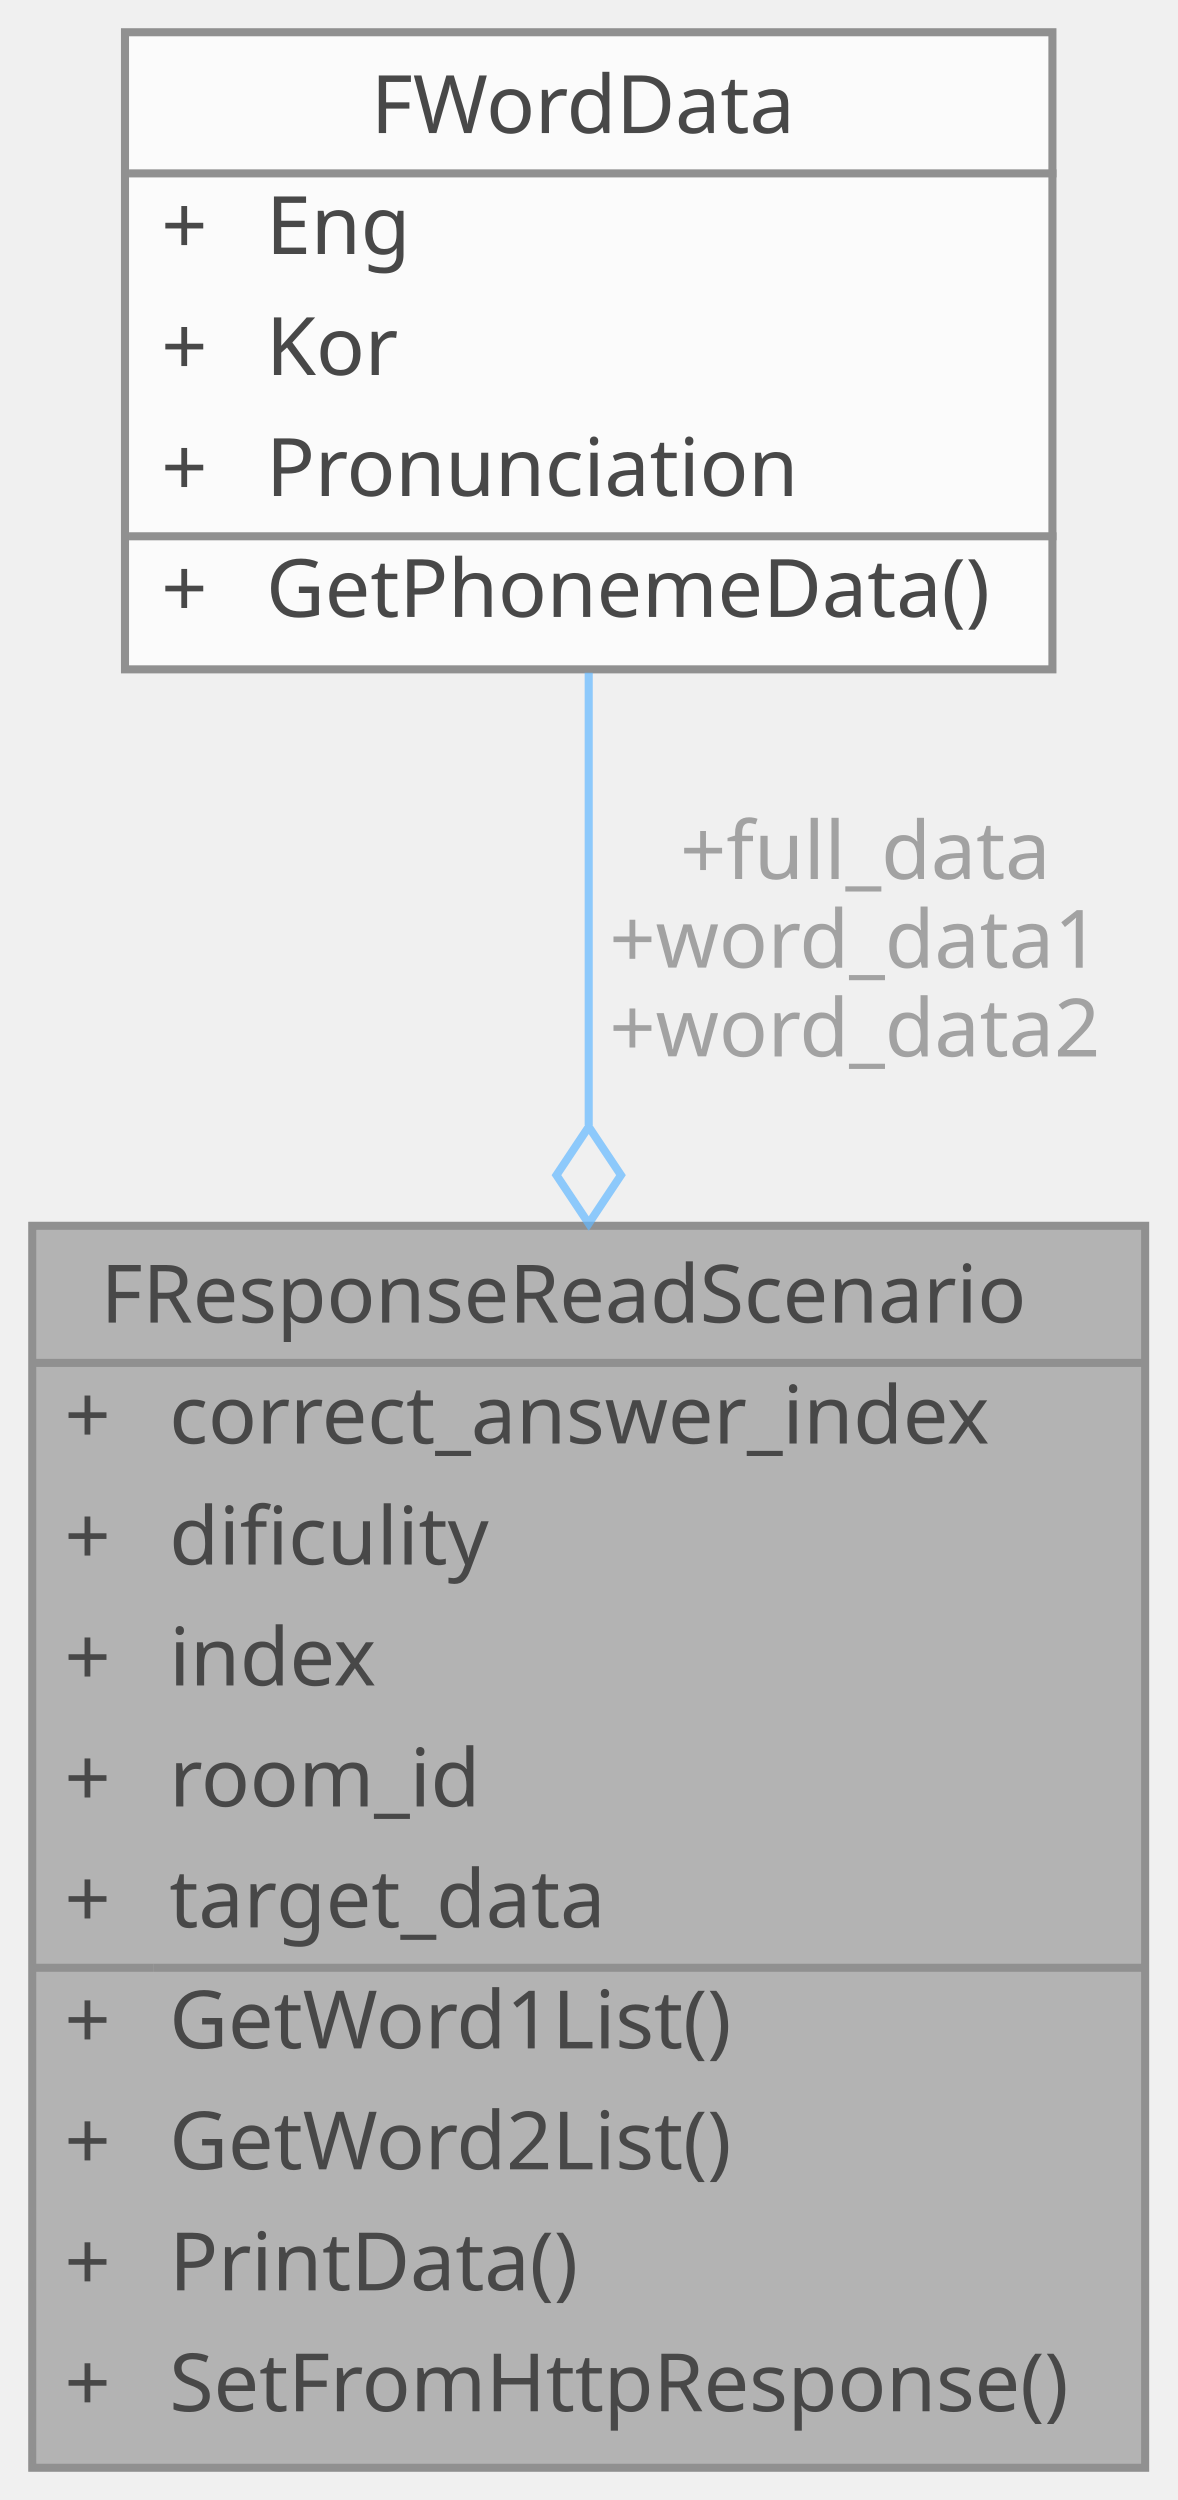
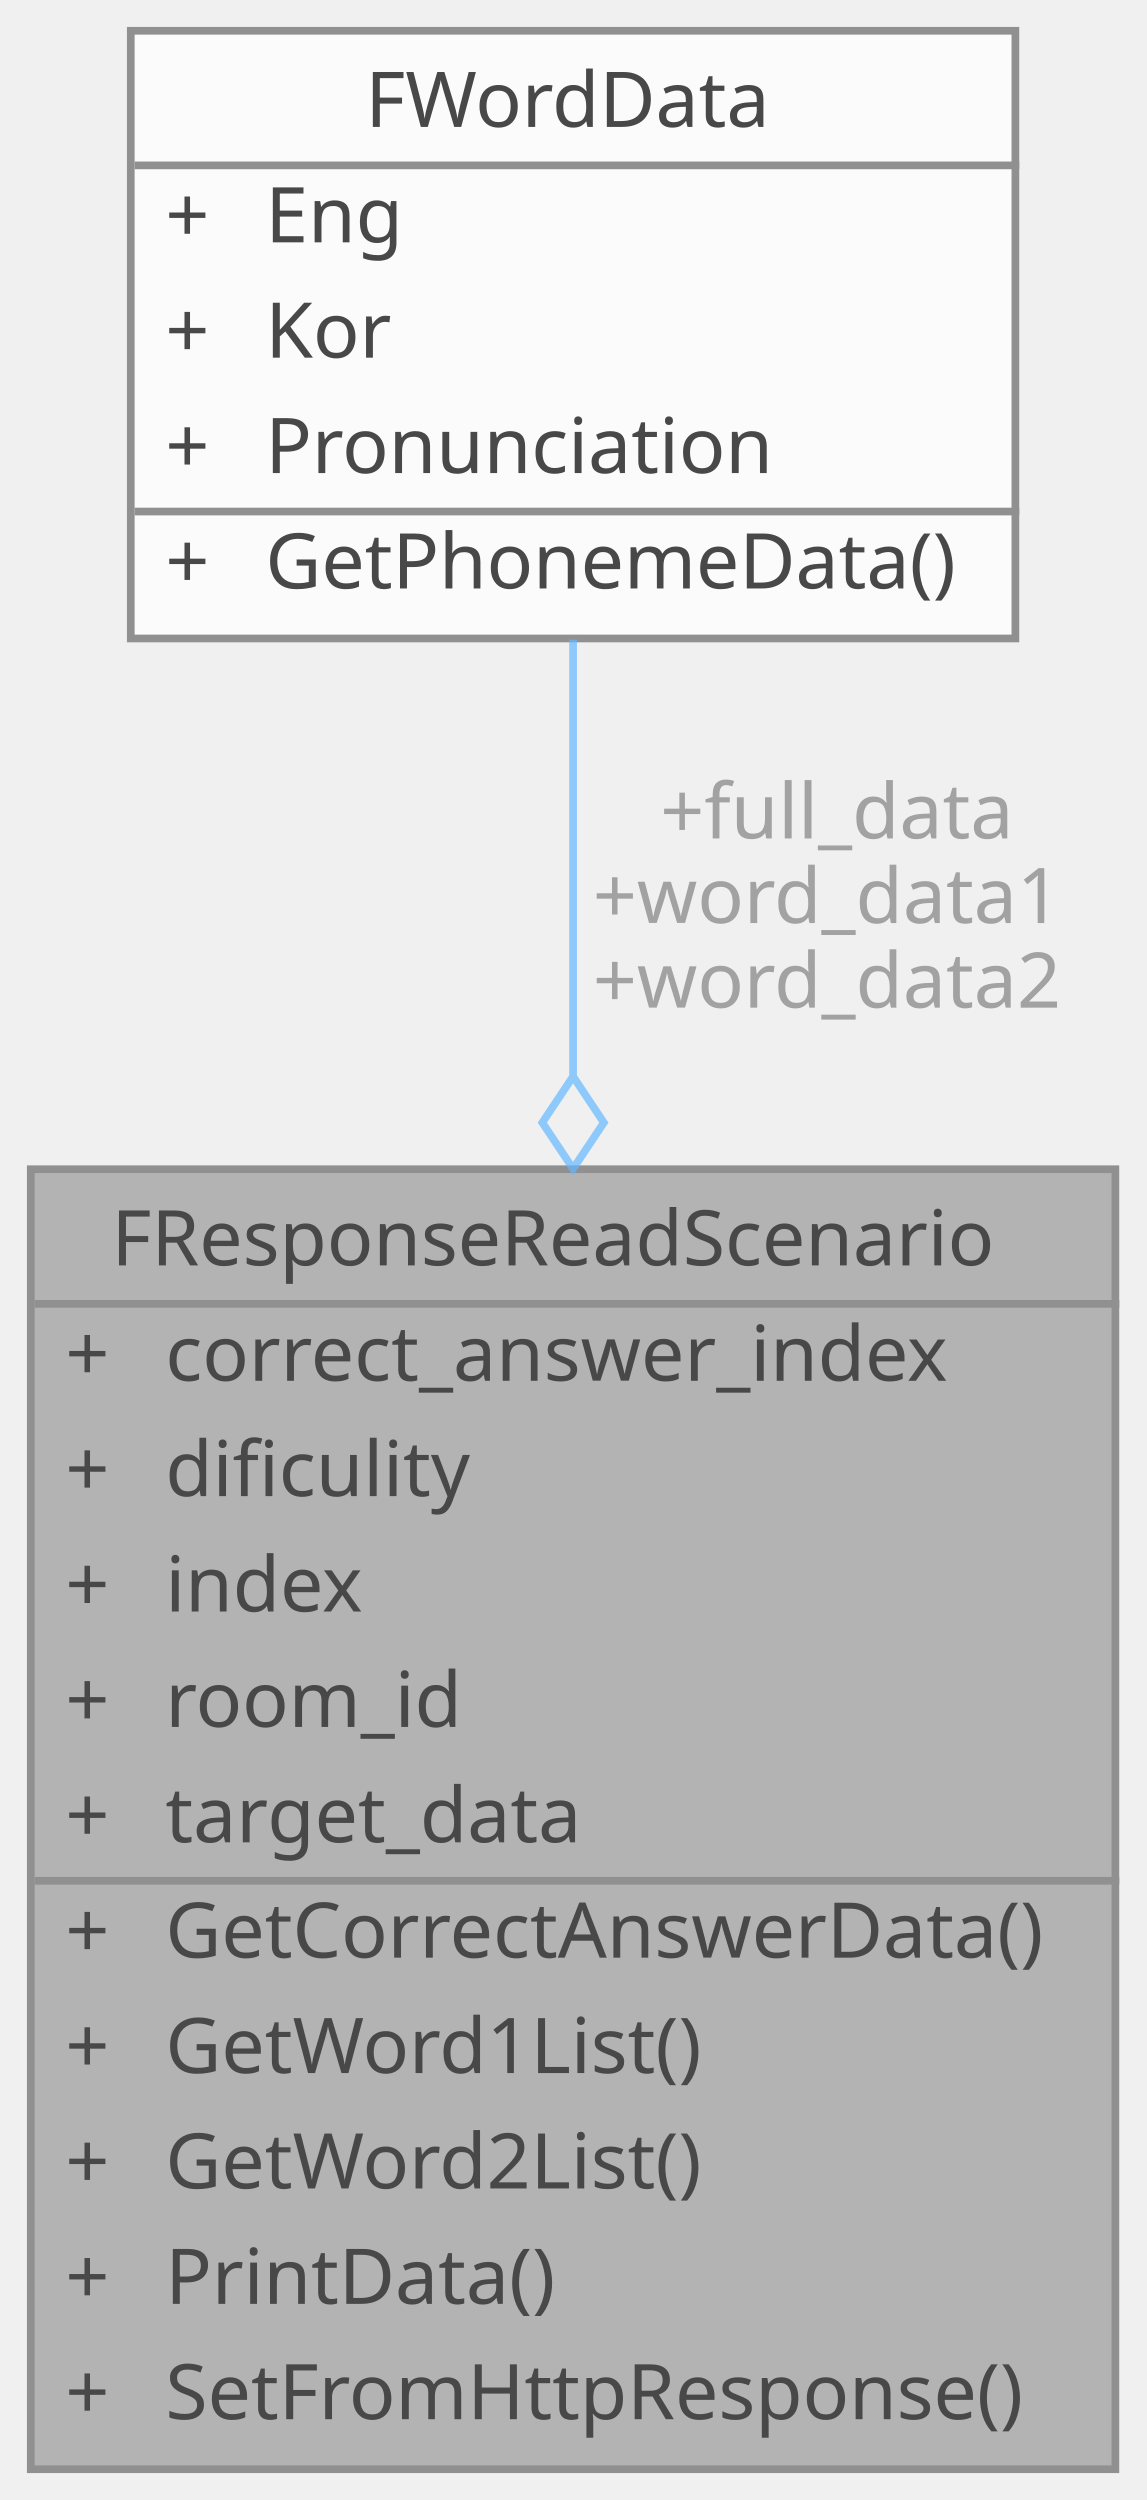
- <svg xmlns="http://www.w3.org/2000/svg" xmlns:xlink="http://www.w3.org/1999/xlink" width="146pt" height="310pt" viewBox="0.00 0.00 146.00 310.00">
+ <svg xmlns="http://www.w3.org/2000/svg" xmlns:xlink="http://www.w3.org/1999/xlink" width="149pt" height="325pt" viewBox="0.00 0.00 149.00 325.00">
  <svg id="main" version="1.1" xml:space="preserve">
    <style type="text/css">
.node, .edge {opacity: 0.7;}
.node.selected, .edge.selected {opacity: 1;}
.edge:hover path { stroke: red; }
.edge:hover polygon { stroke: red; fill: red; }
</style>
    <svg id="graph" class="graph">
-       <g id="graph0" class="graph" transform="scale(1 1) rotate(0) translate(4 306)">
+       <g id="graph0" class="graph" transform="scale(1 1) rotate(0) translate(4 321)">
        <g id="Node000001" class="node">
          <g id="a_Node000001">
            <a xlink:title=" ">
-               <polygon fill="#999999" stroke="transparent" points="138,-154 0,-154 0,0 138,0 138,-154" />
-               <text text-anchor="start" x="8.5" y="-142" font-family="Malgun Gothic" font-size="10.00">FResponseReadScenario</text>
-               <text text-anchor="start" x="4" y="-127" font-family="Malgun Gothic" font-size="10.00">+</text>
-               <text text-anchor="start" x="17" y="-127" font-family="Malgun Gothic" font-size="10.00">correct_answer_index</text>
-               <text text-anchor="start" x="4" y="-112" font-family="Malgun Gothic" font-size="10.00">+</text>
-               <text text-anchor="start" x="17" y="-112" font-family="Malgun Gothic" font-size="10.00">dificulity</text>
-               <text text-anchor="start" x="4" y="-97" font-family="Malgun Gothic" font-size="10.00">+</text>
-               <text text-anchor="start" x="17" y="-97" font-family="Malgun Gothic" font-size="10.00">index</text>
-               <text text-anchor="start" x="4" y="-82" font-family="Malgun Gothic" font-size="10.00">+</text>
-               <text text-anchor="start" x="17" y="-82" font-family="Malgun Gothic" font-size="10.00">room_id</text>
-               <text text-anchor="start" x="4" y="-67" font-family="Malgun Gothic" font-size="10.00">+</text>
-               <text text-anchor="start" x="17" y="-67" font-family="Malgun Gothic" font-size="10.00">target_data</text>
-               <text text-anchor="start" x="4" y="-52" font-family="Malgun Gothic" font-size="10.00">+</text>
-               <text text-anchor="start" x="17" y="-52" font-family="Malgun Gothic" font-size="10.00">GetWord1List()</text>
-               <text text-anchor="start" x="4" y="-37" font-family="Malgun Gothic" font-size="10.00">+</text>
-               <text text-anchor="start" x="17" y="-37" font-family="Malgun Gothic" font-size="10.00">GetWord2List()</text>
-               <text text-anchor="start" x="4" y="-22" font-family="Malgun Gothic" font-size="10.00">+</text>
-               <text text-anchor="start" x="17" y="-22" font-family="Malgun Gothic" font-size="10.00">PrintData()</text>
-               <text text-anchor="start" x="4" y="-7" font-family="Malgun Gothic" font-size="10.00">+</text>
-               <text text-anchor="start" x="17" y="-7" font-family="Malgun Gothic" font-size="10.00">SetFromHttpResponse()</text>
-               <polygon fill="#666666" stroke="#666666" points="0,-137 0,-137 138,-137 138,-137 0,-137" />
-               <polygon fill="#666666" stroke="#666666" points="0,-62 0,-62 15,-62 15,-62 0,-62" />
-               <polygon fill="#666666" stroke="#666666" points="15,-62 15,-62 138,-62 138,-62 15,-62" />
-               <polygon fill="none" stroke="#666666" points="0,0 0,-154 138,-154 138,0 0,0" />
+               <polygon fill="#999999" stroke="transparent" points="141,-169 0,-169 0,0 141,0 141,-169" />
+               <text text-anchor="start" x="10.5" y="-156.5" font-family="Malgun Gothic" font-size="10.00">FResponseReadScenario</text>
+               <text text-anchor="start" x="4.5" y="-141.5" font-family="Malgun Gothic" font-size="10.00">+</text>
+               <text text-anchor="start" x="17.5" y="-141.5" font-family="Malgun Gothic" font-size="10.00">correct_answer_index</text>
+               <text text-anchor="start" x="4.5" y="-126.5" font-family="Malgun Gothic" font-size="10.00">+</text>
+               <text text-anchor="start" x="17.5" y="-126.5" font-family="Malgun Gothic" font-size="10.00">dificulity</text>
+               <text text-anchor="start" x="4.5" y="-111.5" font-family="Malgun Gothic" font-size="10.00">+</text>
+               <text text-anchor="start" x="17.5" y="-111.5" font-family="Malgun Gothic" font-size="10.00">index</text>
+               <text text-anchor="start" x="4.5" y="-96.5" font-family="Malgun Gothic" font-size="10.00">+</text>
+               <text text-anchor="start" x="17.5" y="-96.5" font-family="Malgun Gothic" font-size="10.00">room_id</text>
+               <text text-anchor="start" x="4.5" y="-81.5" font-family="Malgun Gothic" font-size="10.00">+</text>
+               <text text-anchor="start" x="17.5" y="-81.5" font-family="Malgun Gothic" font-size="10.00">target_data</text>
+               <text text-anchor="start" x="4.5" y="-66.5" font-family="Malgun Gothic" font-size="10.00">+</text>
+               <text text-anchor="start" x="17.5" y="-66.5" font-family="Malgun Gothic" font-size="10.00">GetCorrectAnswerData()</text>
+               <text text-anchor="start" x="4.5" y="-51.5" font-family="Malgun Gothic" font-size="10.00">+</text>
+               <text text-anchor="start" x="17.5" y="-51.5" font-family="Malgun Gothic" font-size="10.00">GetWord1List()</text>
+               <text text-anchor="start" x="4.5" y="-36.5" font-family="Malgun Gothic" font-size="10.00">+</text>
+               <text text-anchor="start" x="17.5" y="-36.5" font-family="Malgun Gothic" font-size="10.00">GetWord2List()</text>
+               <text text-anchor="start" x="4.5" y="-21.5" font-family="Malgun Gothic" font-size="10.00">+</text>
+               <text text-anchor="start" x="17.5" y="-21.5" font-family="Malgun Gothic" font-size="10.00">PrintData()</text>
+               <text text-anchor="start" x="4.5" y="-6.5" font-family="Malgun Gothic" font-size="10.00">+</text>
+               <text text-anchor="start" x="17.5" y="-6.5" font-family="Malgun Gothic" font-size="10.00">SetFromHttpResponse()</text>
+               <polygon fill="#666666" stroke="#666666" points="0.5,-151.5 0.5,-151.5 141.5,-151.5 141.5,-151.5 0.5,-151.5" />
+               <polygon fill="#666666" stroke="#666666" points="0.5,-76.5 0.5,-76.5 15.5,-76.5 15.5,-76.5 0.5,-76.5" />
+               <polygon fill="#666666" stroke="#666666" points="15.5,-76.5 15.5,-76.5 141.5,-76.5 141.5,-76.5 15.5,-76.5" />
+               <polygon fill="none" stroke="#666666" points="0,0 0,-169 141,-169 141,0 0,0" />
            </a>
          </g>
        </g>
        <g id="Node000002" class="node">
          <g id="a_Node000002">
            <a xlink:href="structFWordData.html" target="_top" xlink:title="단어 데이터 구조체입니다.">
-               <polygon fill="white" stroke="transparent" points="126.5,-302 11.5,-302 11.5,-223 126.5,-223 126.5,-302" />
-               <text text-anchor="start" x="42" y="-289.5" font-family="Malgun Gothic" font-size="10.00">FWordData</text>
-               <text text-anchor="start" x="16" y="-274.5" font-family="Malgun Gothic" font-size="10.00">+</text>
-               <text text-anchor="start" x="29" y="-274.5" font-family="Malgun Gothic" font-size="10.00">Eng</text>
-               <text text-anchor="start" x="16" y="-259.5" font-family="Malgun Gothic" font-size="10.00">+</text>
-               <text text-anchor="start" x="29" y="-259.5" font-family="Malgun Gothic" font-size="10.00">Kor</text>
-               <text text-anchor="start" x="16" y="-244.5" font-family="Malgun Gothic" font-size="10.00">+</text>
-               <text text-anchor="start" x="29" y="-244.5" font-family="Malgun Gothic" font-size="10.00">Pronunciation</text>
-               <text text-anchor="start" x="16" y="-229.5" font-family="Malgun Gothic" font-size="10.00">+</text>
-               <text text-anchor="start" x="29" y="-229.5" font-family="Malgun Gothic" font-size="10.00">GetPhonemeData()</text>
-               <polygon fill="#666666" stroke="#666666" points="12,-284.5 12,-284.5 127,-284.5 127,-284.5 12,-284.5" />
-               <polygon fill="#666666" stroke="#666666" points="12,-239.5 12,-239.5 27,-239.5 27,-239.5 12,-239.5" />
-               <polygon fill="#666666" stroke="#666666" points="27,-239.5 27,-239.5 127,-239.5 127,-239.5 27,-239.5" />
-               <polygon fill="none" stroke="#666666" points="11.5,-223 11.5,-302 126.5,-302 126.5,-223 11.5,-223" />
+               <polygon fill="white" stroke="transparent" points="128,-317 13,-317 13,-238 128,-238 128,-317" />
+               <text text-anchor="start" x="43.5" y="-304.5" font-family="Malgun Gothic" font-size="10.00">FWordData</text>
+               <text text-anchor="start" x="17.5" y="-289.5" font-family="Malgun Gothic" font-size="10.00">+</text>
+               <text text-anchor="start" x="30.5" y="-289.5" font-family="Malgun Gothic" font-size="10.00">Eng</text>
+               <text text-anchor="start" x="17.5" y="-274.5" font-family="Malgun Gothic" font-size="10.00">+</text>
+               <text text-anchor="start" x="30.5" y="-274.5" font-family="Malgun Gothic" font-size="10.00">Kor</text>
+               <text text-anchor="start" x="17.5" y="-259.5" font-family="Malgun Gothic" font-size="10.00">+</text>
+               <text text-anchor="start" x="30.5" y="-259.5" font-family="Malgun Gothic" font-size="10.00">Pronunciation</text>
+               <text text-anchor="start" x="17.5" y="-244.5" font-family="Malgun Gothic" font-size="10.00">+</text>
+               <text text-anchor="start" x="30.5" y="-244.5" font-family="Malgun Gothic" font-size="10.00">GetPhonemeData()</text>
+               <polygon fill="#666666" stroke="#666666" points="13.5,-299.5 13.5,-299.5 128.5,-299.5 128.5,-299.5 13.5,-299.5" />
+               <polygon fill="#666666" stroke="#666666" points="13.5,-254.5 13.5,-254.5 28.5,-254.5 28.5,-254.5 13.5,-254.5" />
+               <polygon fill="#666666" stroke="#666666" points="28.5,-254.5 28.5,-254.5 128.5,-254.5 128.5,-254.5 28.5,-254.5" />
+               <polygon fill="none" stroke="#666666" points="13,-238 13,-317 128,-317 128,-238 13,-238" />
            </a>
          </g>
        </g>
        <g id="edge1_Node000001_Node000002" class="edge">
          <g id="a_edge1_Node000001_Node000002">
            <a xlink:title=" ">
-               <path fill="none" stroke="#63b8ff" d="M69,-222.58C69,-206.12 69,-186.21 69,-166.5" />
-               <polygon fill="none" stroke="#63b8ff" points="69,-166.28 65,-160.28 69,-154.28 73,-160.28 69,-166.28" />
+               <path fill="none" stroke="#63b8ff" d="M70.5,-237.85C70.5,-221.34 70.5,-201.27 70.5,-181.19" />
+               <polygon fill="none" stroke="#63b8ff" points="70.5,-181.06 66.5,-175.06 70.5,-169.06 74.5,-175.06 70.5,-181.06" />
            </a>
          </g>
-           <text text-anchor="middle" x="102" y="-197" font-family="Malgun Gothic" font-size="10.00" fill="grey"> +full_data</text>
-           <text text-anchor="middle" x="102" y="-186" font-family="Malgun Gothic" font-size="10.00" fill="grey">+word_data1</text>
-           <text text-anchor="middle" x="102" y="-175" font-family="Malgun Gothic" font-size="10.00" fill="grey">+word_data2</text>
+           <text text-anchor="middle" x="103.5" y="-212" font-family="Malgun Gothic" font-size="10.00" fill="grey"> +full_data</text>
+           <text text-anchor="middle" x="103.5" y="-201" font-family="Malgun Gothic" font-size="10.00" fill="grey">+word_data1</text>
+           <text text-anchor="middle" x="103.5" y="-190" font-family="Malgun Gothic" font-size="10.00" fill="grey">+word_data2</text>
        </g>
      </g>
    </svg>
  </svg>
  <style type="text/css">

[data-mouse-over-selected='false'] { opacity: 0.7; }
[data-mouse-over-selected='true']  { opacity: 1.0; }

</style>
</svg>
